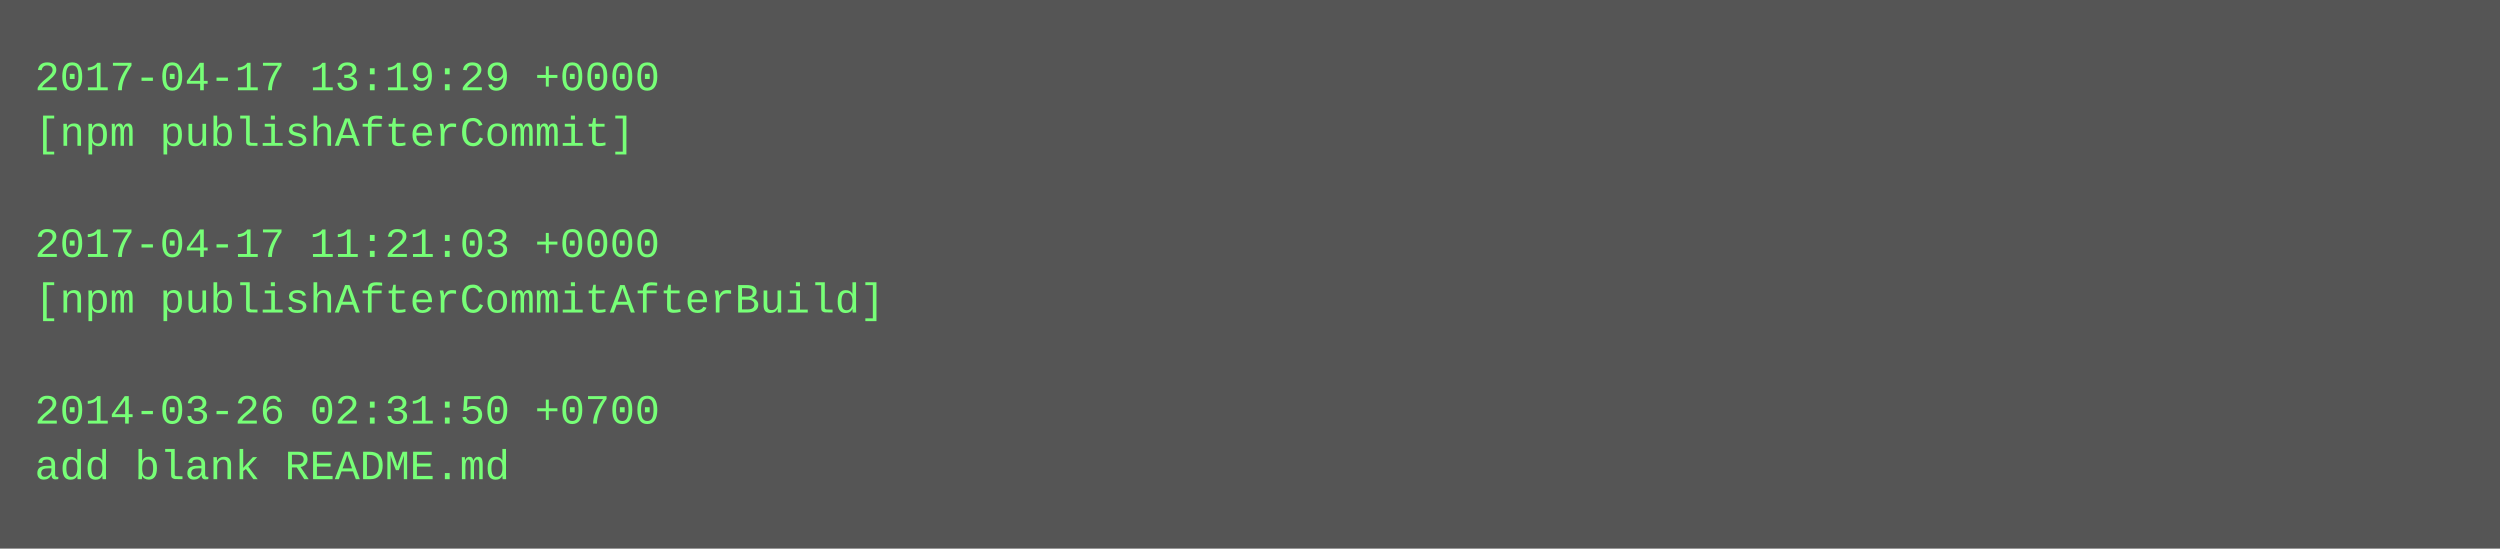
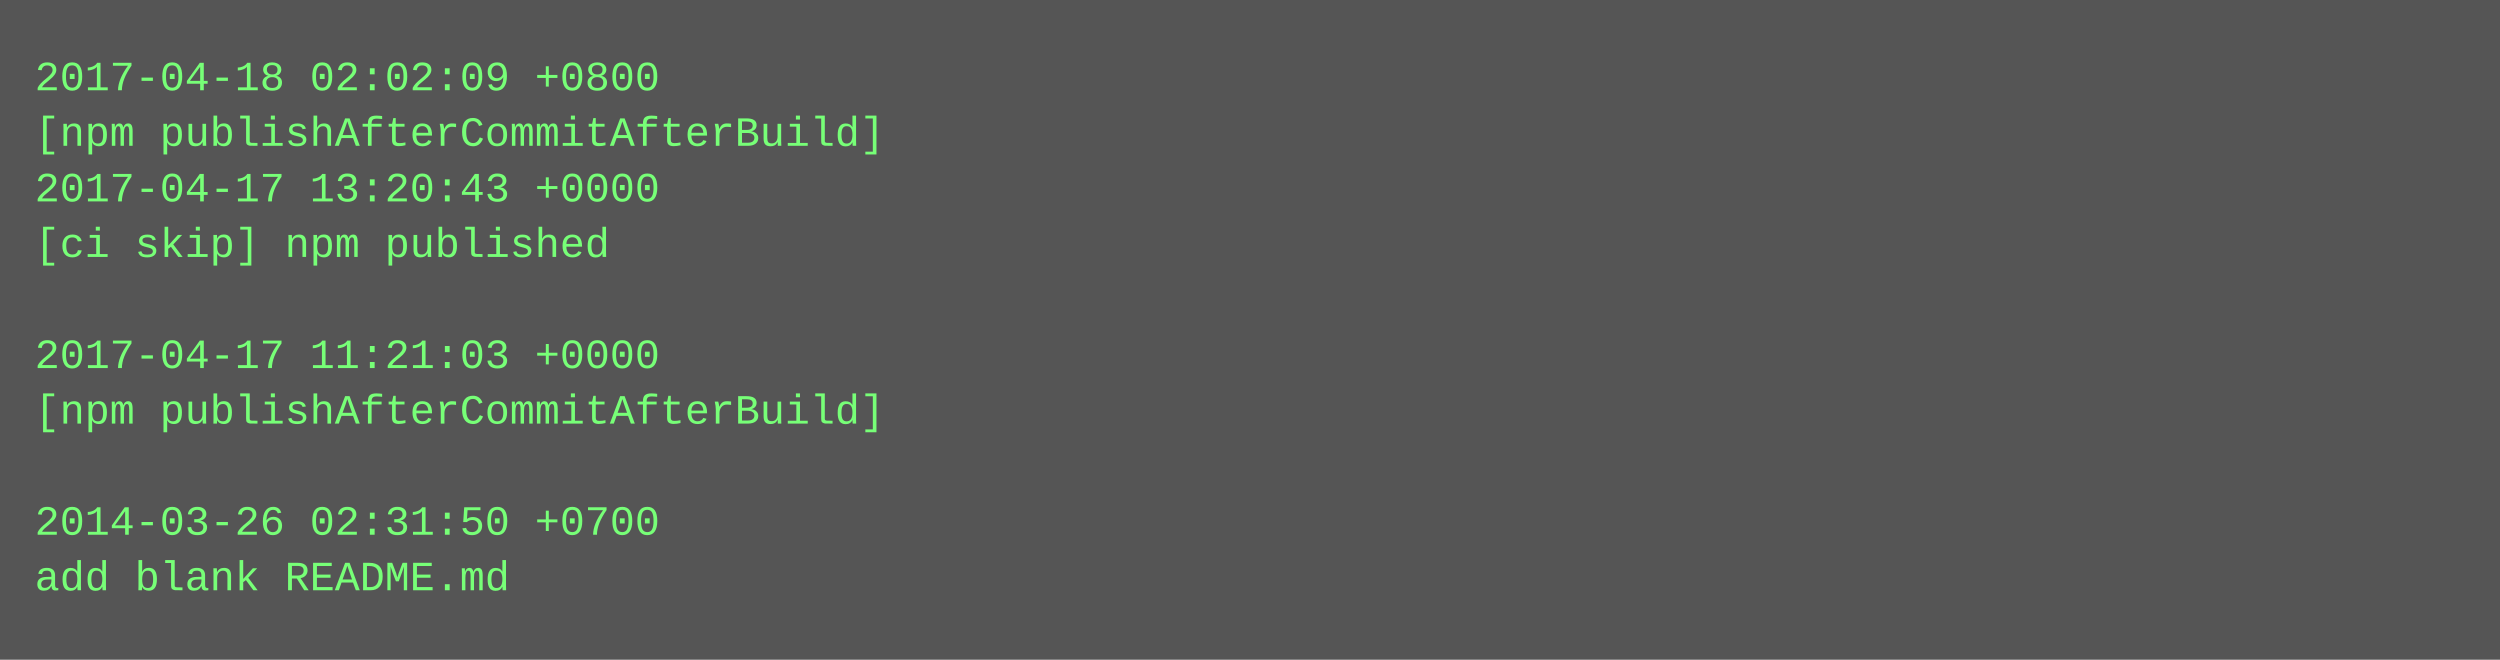
- <svg xmlns="http://www.w3.org/2000/svg" height="158" width="720">
-   <rect height="158" fill="#555" width="720" />
+ <svg xmlns="http://www.w3.org/2000/svg" height="190" width="720">
+   <rect height="190" fill="#555" width="720" />
  <text fill="#7f7" font-family="Courier New" font-size="12" xml:space="preserve">
-     <tspan x="10" y="26">2017-04-17 13:19:29 +0000</tspan>
-     <tspan x="10" y="42">[npm publishAfterCommit]</tspan>
-     <tspan x="10" y="58" />
-     <tspan x="10" y="74">2017-04-17 11:21:03 +0000</tspan>
-     <tspan x="10" y="90">[npm publishAfterCommitAfterBuild]</tspan>
-     <tspan x="10" y="106" />
-     <tspan x="10" y="122">2014-03-26 02:31:50 +0700</tspan>
-     <tspan x="10" y="138">add blank README.md</tspan>
+     <tspan x="10" y="26">2017-04-18 02:02:09 +0800</tspan>
+     <tspan x="10" y="42">[npm publishAfterCommitAfterBuild]</tspan>
+     <tspan x="10" y="58">2017-04-17 13:20:43 +0000</tspan>
+     <tspan x="10" y="74">[ci skip] npm published</tspan>
+     <tspan x="10" y="90" />
+     <tspan x="10" y="106">2017-04-17 11:21:03 +0000</tspan>
+     <tspan x="10" y="122">[npm publishAfterCommitAfterBuild]</tspan>
+     <tspan x="10" y="138" />
+     <tspan x="10" y="154">2014-03-26 02:31:50 +0700</tspan>
+     <tspan x="10" y="170">add blank README.md</tspan>
  </text>
</svg>
